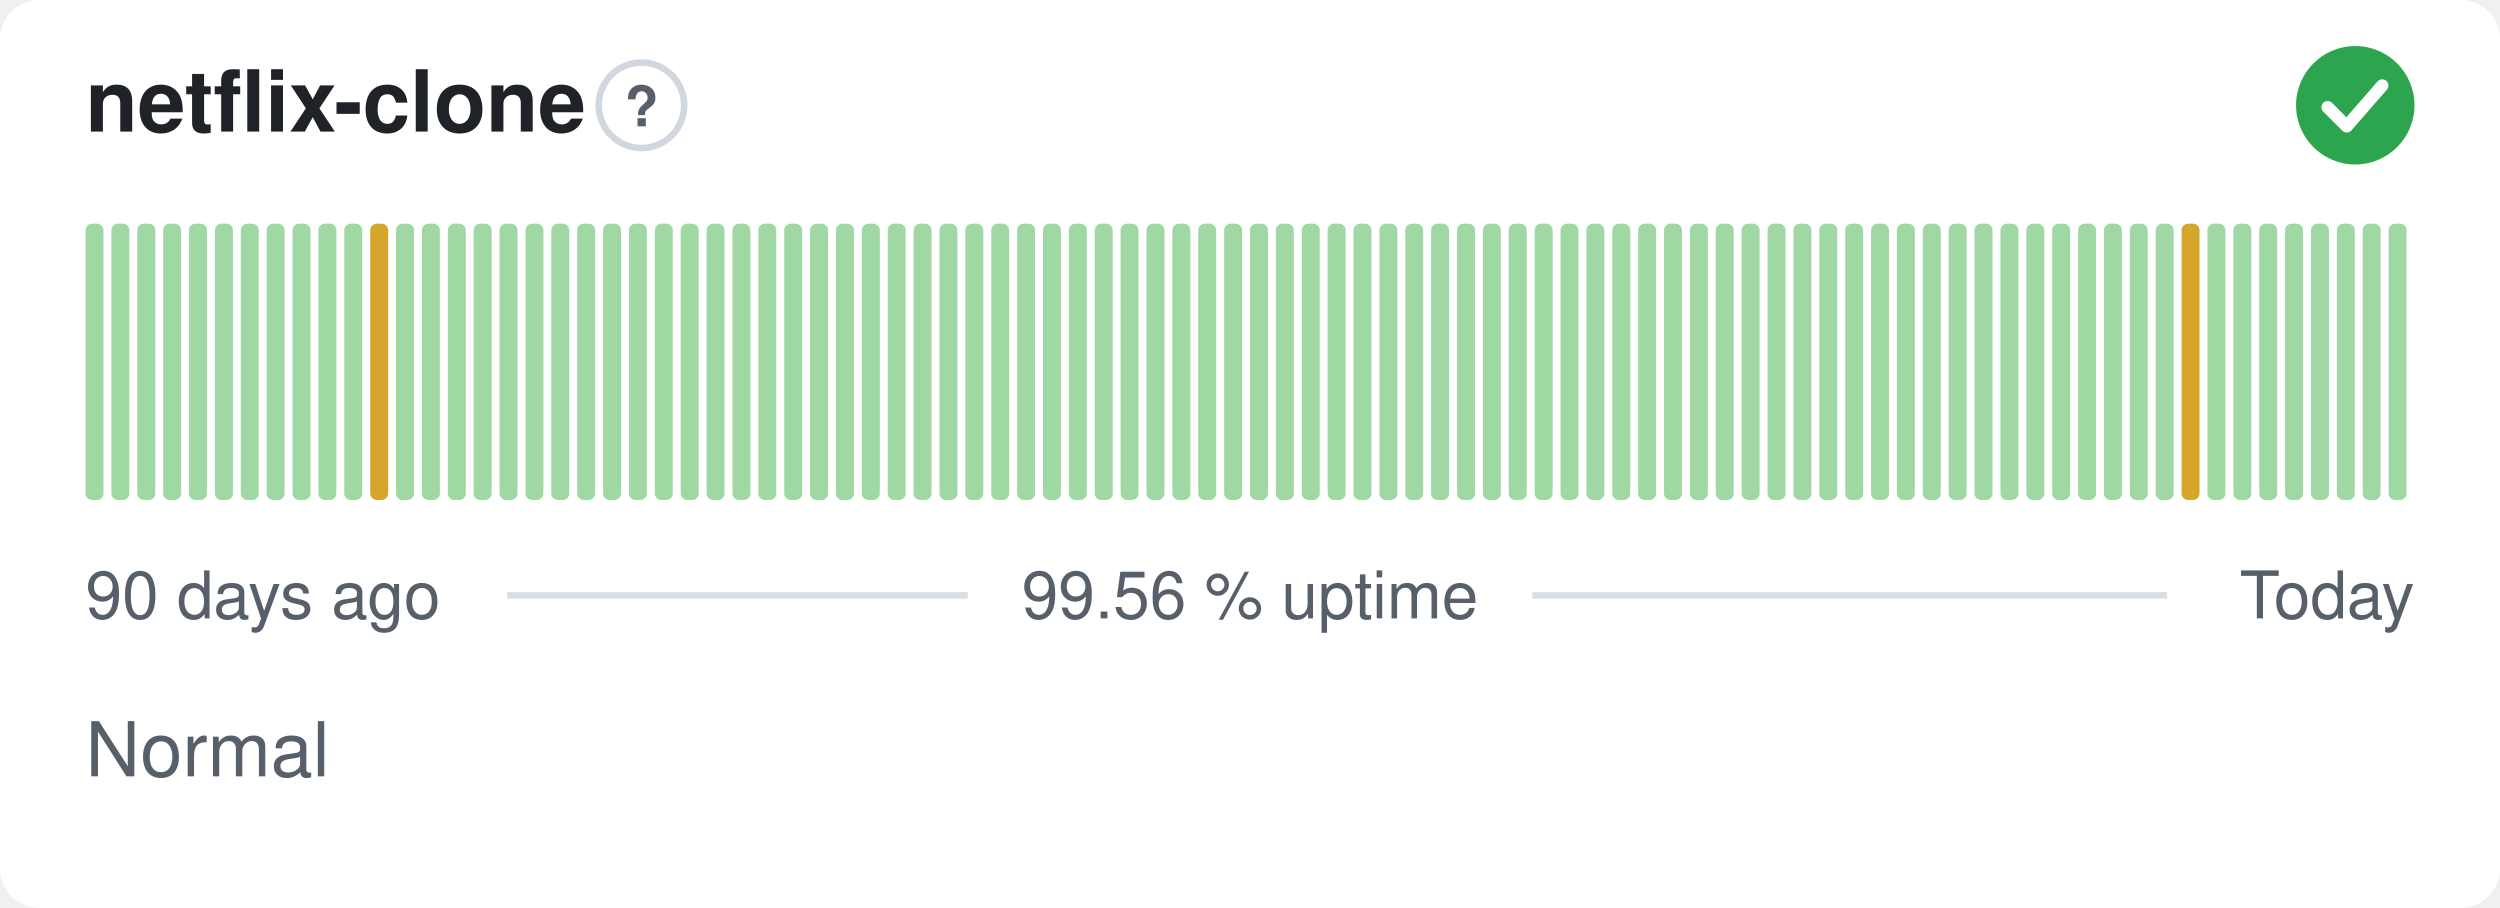
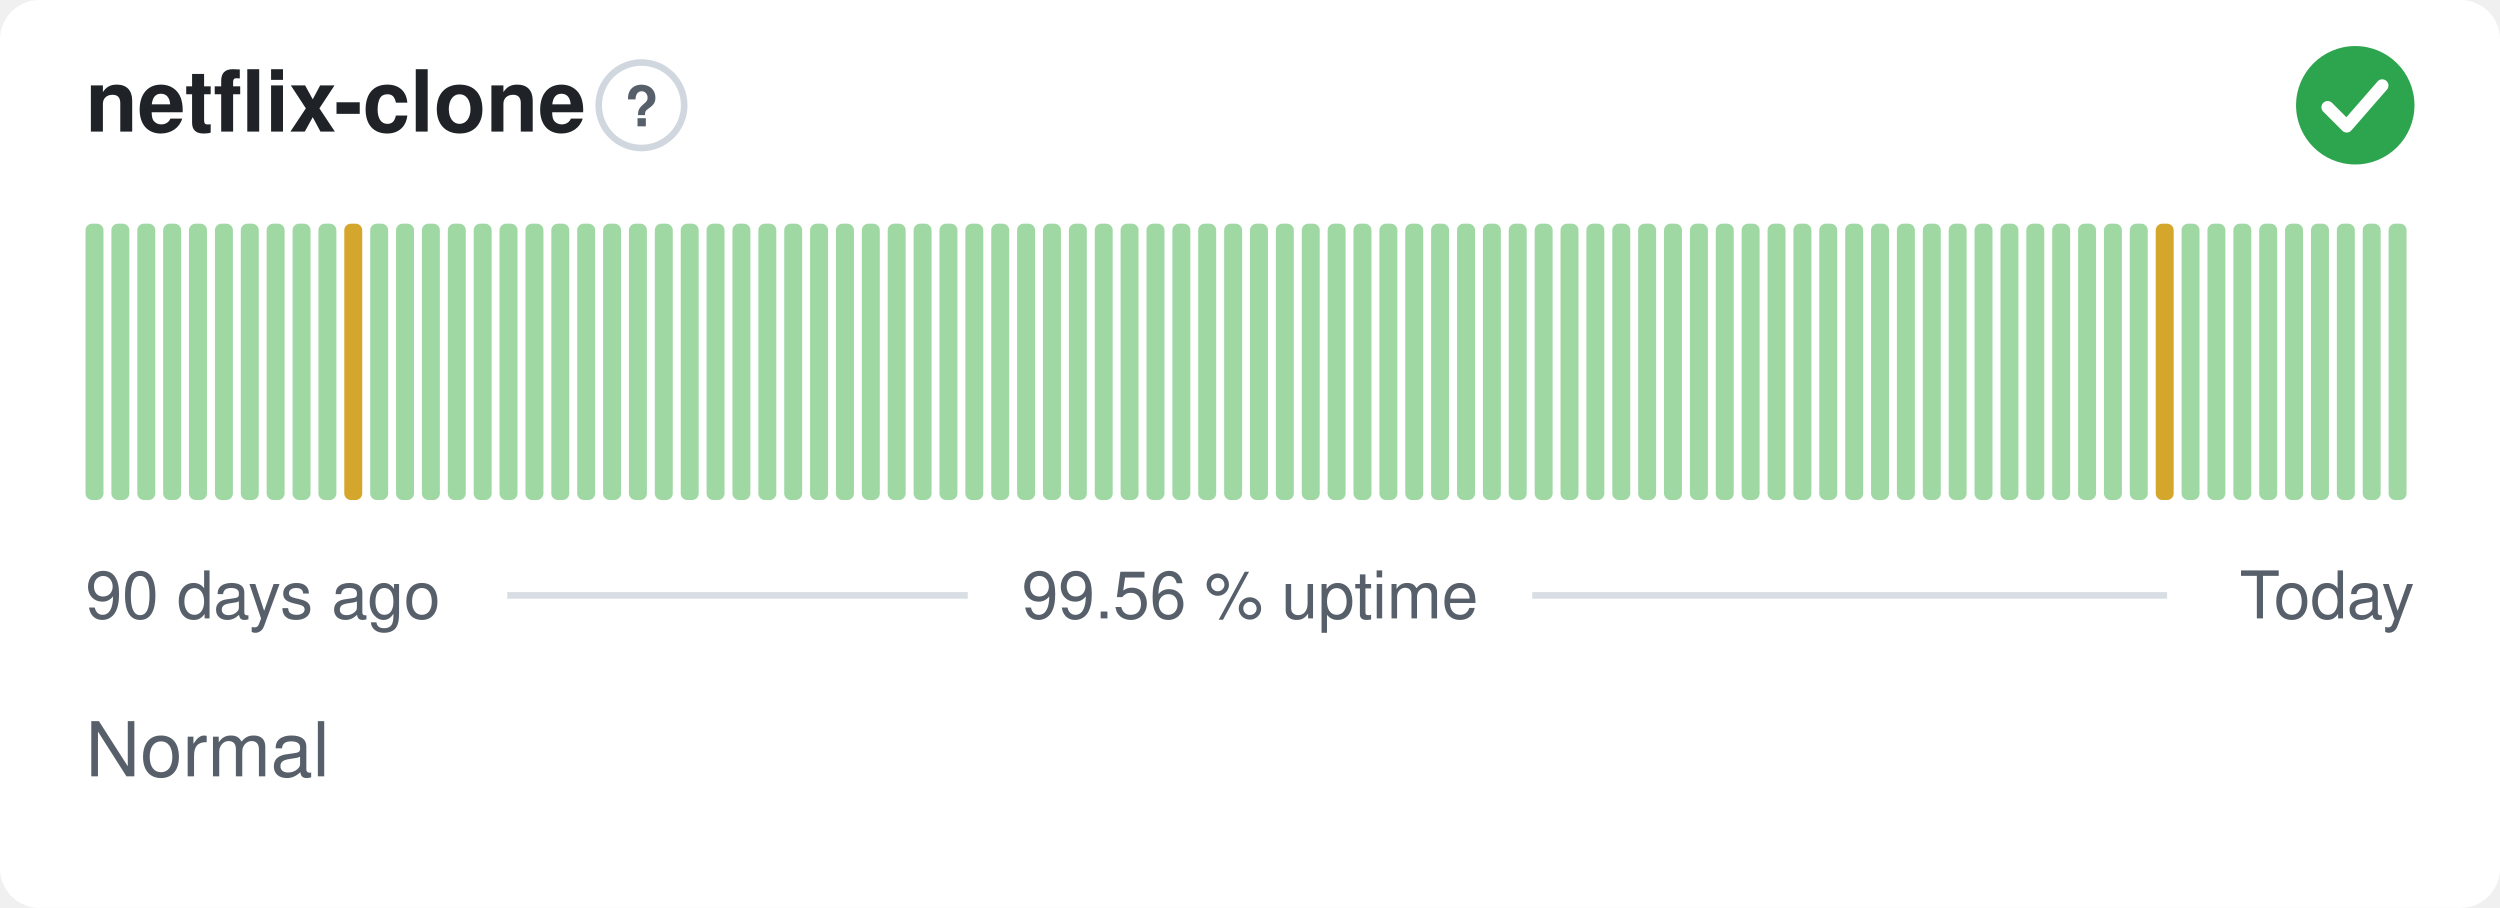
<svg xmlns="http://www.w3.org/2000/svg" width="380" height="138" viewBox="0 0 380 138" role="img" aria-label="netflix-clone: Normal, 99.56 % uptime over the last 90 days" font-family="-apple-system,BlinkMacSystemFont,'Segoe UI',Helvetica,Arial,sans-serif">
  <style>
    @media (prefers-color-scheme: dark) {
      .bg { fill: #0d1117 }
      .title { fill: #e6edf3 }
      .muted { fill: #8b949e }
      .hint { stroke: #30363d }
      .rule { stroke: #30363d }
      .nodata { fill: #21262d }
    }
  </style>
  <rect class="bg" width="380" height="138" rx="6" fill="#ffffff" />
  <text class="title" x="13" y="20" font-size="13" font-weight="600" fill="#1f2328">netflix-clone</text>
  <circle class="hint" cx="97.5" cy="16" r="6.5" fill="none" stroke="#d0d7de" stroke-width="1" />
  <text class="muted" x="97.5" y="19.2" text-anchor="middle" font-size="8.5" font-weight="700" fill="#57606a">?</text>
  <circle cx="358" cy="16" r="9" fill="#2da44e" />
  <path d="M353.80 16.30l2.90 2.90 5.40 -6.20" fill="none" stroke="#fff" stroke-width="1.89" stroke-linecap="round" stroke-linejoin="round" />
  <rect x="13.00" y="34.00" width="2.73" height="42.00" rx="1" fill="#9fd8a3" />
  <rect x="16.93" y="34.00" width="2.73" height="42.00" rx="1" fill="#9fd8a3" />
  <rect x="20.87" y="34.00" width="2.73" height="42.00" rx="1" fill="#9fd8a3" />
  <rect x="24.80" y="34.00" width="2.73" height="42.00" rx="1" fill="#9fd8a3" />
  <rect x="28.73" y="34.00" width="2.73" height="42.00" rx="1" fill="#9fd8a3" />
  <rect x="32.67" y="34.00" width="2.73" height="42.00" rx="1" fill="#9fd8a3" />
  <rect x="36.60" y="34.00" width="2.73" height="42.00" rx="1" fill="#9fd8a3" />
  <rect x="40.53" y="34.00" width="2.73" height="42.00" rx="1" fill="#9fd8a3" />
  <rect x="44.47" y="34.00" width="2.73" height="42.00" rx="1" fill="#9fd8a3" />
  <rect x="48.40" y="34.00" width="2.73" height="42.00" rx="1" fill="#9fd8a3" />
-   <rect x="52.33" y="34.00" width="2.73" height="42.00" rx="1" fill="#9fd8a3" />
-   <rect x="56.27" y="34.00" width="2.73" height="42.00" rx="1" fill="#d4a72c" />
+   <rect x="52.33" y="34.00" width="2.73" height="42.00" rx="1" fill="#d4a72c" />
+   <rect x="56.27" y="34.00" width="2.73" height="42.00" rx="1" fill="#9fd8a3" />
  <rect x="60.20" y="34.00" width="2.73" height="42.00" rx="1" fill="#9fd8a3" />
  <rect x="64.13" y="34.00" width="2.73" height="42.00" rx="1" fill="#9fd8a3" />
  <rect x="68.07" y="34.00" width="2.73" height="42.00" rx="1" fill="#9fd8a3" />
  <rect x="72.00" y="34.00" width="2.73" height="42.00" rx="1" fill="#9fd8a3" />
  <rect x="75.93" y="34.00" width="2.73" height="42.00" rx="1" fill="#9fd8a3" />
  <rect x="79.87" y="34.00" width="2.73" height="42.00" rx="1" fill="#9fd8a3" />
  <rect x="83.80" y="34.00" width="2.73" height="42.00" rx="1" fill="#9fd8a3" />
  <rect x="87.73" y="34.00" width="2.73" height="42.00" rx="1" fill="#9fd8a3" />
  <rect x="91.67" y="34.00" width="2.73" height="42.00" rx="1" fill="#9fd8a3" />
  <rect x="95.60" y="34.00" width="2.73" height="42.00" rx="1" fill="#9fd8a3" />
  <rect x="99.53" y="34.00" width="2.73" height="42.00" rx="1" fill="#9fd8a3" />
  <rect x="103.47" y="34.00" width="2.73" height="42.00" rx="1" fill="#9fd8a3" />
  <rect x="107.40" y="34.00" width="2.73" height="42.00" rx="1" fill="#9fd8a3" />
  <rect x="111.33" y="34.00" width="2.73" height="42.00" rx="1" fill="#9fd8a3" />
  <rect x="115.27" y="34.00" width="2.73" height="42.00" rx="1" fill="#9fd8a3" />
  <rect x="119.20" y="34.00" width="2.73" height="42.00" rx="1" fill="#9fd8a3" />
  <rect x="123.13" y="34.00" width="2.73" height="42.00" rx="1" fill="#9fd8a3" />
  <rect x="127.07" y="34.00" width="2.73" height="42.00" rx="1" fill="#9fd8a3" />
  <rect x="131.00" y="34.00" width="2.73" height="42.00" rx="1" fill="#9fd8a3" />
  <rect x="134.93" y="34.00" width="2.73" height="42.00" rx="1" fill="#9fd8a3" />
  <rect x="138.87" y="34.00" width="2.73" height="42.00" rx="1" fill="#9fd8a3" />
  <rect x="142.80" y="34.00" width="2.73" height="42.00" rx="1" fill="#9fd8a3" />
  <rect x="146.73" y="34.00" width="2.73" height="42.00" rx="1" fill="#9fd8a3" />
  <rect x="150.67" y="34.00" width="2.73" height="42.00" rx="1" fill="#9fd8a3" />
  <rect x="154.60" y="34.00" width="2.73" height="42.00" rx="1" fill="#9fd8a3" />
  <rect x="158.53" y="34.00" width="2.73" height="42.00" rx="1" fill="#9fd8a3" />
  <rect x="162.47" y="34.00" width="2.73" height="42.00" rx="1" fill="#9fd8a3" />
  <rect x="166.40" y="34.00" width="2.73" height="42.00" rx="1" fill="#9fd8a3" />
  <rect x="170.33" y="34.00" width="2.73" height="42.00" rx="1" fill="#9fd8a3" />
  <rect x="174.27" y="34.00" width="2.73" height="42.00" rx="1" fill="#9fd8a3" />
  <rect x="178.20" y="34.00" width="2.73" height="42.00" rx="1" fill="#9fd8a3" />
  <rect x="182.13" y="34.00" width="2.73" height="42.00" rx="1" fill="#9fd8a3" />
  <rect x="186.07" y="34.00" width="2.73" height="42.00" rx="1" fill="#9fd8a3" />
  <rect x="190.00" y="34.00" width="2.73" height="42.00" rx="1" fill="#9fd8a3" />
  <rect x="193.93" y="34.00" width="2.73" height="42.00" rx="1" fill="#9fd8a3" />
  <rect x="197.87" y="34.00" width="2.73" height="42.00" rx="1" fill="#9fd8a3" />
  <rect x="201.80" y="34.00" width="2.73" height="42.00" rx="1" fill="#9fd8a3" />
  <rect x="205.73" y="34.00" width="2.73" height="42.00" rx="1" fill="#9fd8a3" />
  <rect x="209.67" y="34.00" width="2.73" height="42.00" rx="1" fill="#9fd8a3" />
  <rect x="213.60" y="34.00" width="2.73" height="42.00" rx="1" fill="#9fd8a3" />
  <rect x="217.53" y="34.00" width="2.73" height="42.00" rx="1" fill="#9fd8a3" />
  <rect x="221.47" y="34.00" width="2.73" height="42.00" rx="1" fill="#9fd8a3" />
  <rect x="225.40" y="34.00" width="2.73" height="42.00" rx="1" fill="#9fd8a3" />
  <rect x="229.33" y="34.00" width="2.73" height="42.00" rx="1" fill="#9fd8a3" />
  <rect x="233.27" y="34.00" width="2.73" height="42.00" rx="1" fill="#9fd8a3" />
  <rect x="237.20" y="34.00" width="2.73" height="42.00" rx="1" fill="#9fd8a3" />
  <rect x="241.13" y="34.00" width="2.73" height="42.00" rx="1" fill="#9fd8a3" />
  <rect x="245.07" y="34.00" width="2.73" height="42.00" rx="1" fill="#9fd8a3" />
  <rect x="249.00" y="34.00" width="2.73" height="42.00" rx="1" fill="#9fd8a3" />
  <rect x="252.93" y="34.00" width="2.73" height="42.00" rx="1" fill="#9fd8a3" />
  <rect x="256.87" y="34.00" width="2.73" height="42.00" rx="1" fill="#9fd8a3" />
  <rect x="260.80" y="34.00" width="2.73" height="42.00" rx="1" fill="#9fd8a3" />
  <rect x="264.73" y="34.00" width="2.73" height="42.00" rx="1" fill="#9fd8a3" />
  <rect x="268.67" y="34.00" width="2.73" height="42.00" rx="1" fill="#9fd8a3" />
  <rect x="272.60" y="34.00" width="2.73" height="42.00" rx="1" fill="#9fd8a3" />
  <rect x="276.53" y="34.00" width="2.73" height="42.00" rx="1" fill="#9fd8a3" />
  <rect x="280.47" y="34.00" width="2.73" height="42.00" rx="1" fill="#9fd8a3" />
  <rect x="284.40" y="34.00" width="2.73" height="42.00" rx="1" fill="#9fd8a3" />
  <rect x="288.33" y="34.00" width="2.73" height="42.00" rx="1" fill="#9fd8a3" />
  <rect x="292.27" y="34.00" width="2.73" height="42.00" rx="1" fill="#9fd8a3" />
  <rect x="296.20" y="34.00" width="2.73" height="42.00" rx="1" fill="#9fd8a3" />
  <rect x="300.13" y="34.00" width="2.73" height="42.00" rx="1" fill="#9fd8a3" />
  <rect x="304.07" y="34.00" width="2.73" height="42.00" rx="1" fill="#9fd8a3" />
  <rect x="308.00" y="34.00" width="2.73" height="42.00" rx="1" fill="#9fd8a3" />
  <rect x="311.93" y="34.00" width="2.73" height="42.00" rx="1" fill="#9fd8a3" />
  <rect x="315.87" y="34.00" width="2.73" height="42.00" rx="1" fill="#9fd8a3" />
  <rect x="319.80" y="34.00" width="2.73" height="42.00" rx="1" fill="#9fd8a3" />
  <rect x="323.73" y="34.00" width="2.73" height="42.00" rx="1" fill="#9fd8a3" />
-   <rect x="327.67" y="34.00" width="2.73" height="42.00" rx="1" fill="#9fd8a3" />
-   <rect x="331.60" y="34.00" width="2.73" height="42.00" rx="1" fill="#d4a72c" />
+   <rect x="327.67" y="34.00" width="2.73" height="42.00" rx="1" fill="#d4a72c" />
+   <rect x="331.60" y="34.00" width="2.73" height="42.00" rx="1" fill="#9fd8a3" />
  <rect x="335.53" y="34.00" width="2.73" height="42.00" rx="1" fill="#9fd8a3" />
  <rect x="339.47" y="34.00" width="2.73" height="42.00" rx="1" fill="#9fd8a3" />
  <rect x="343.40" y="34.00" width="2.73" height="42.00" rx="1" fill="#9fd8a3" />
  <rect x="347.33" y="34.00" width="2.73" height="42.00" rx="1" fill="#9fd8a3" />
  <rect x="351.27" y="34.00" width="2.73" height="42.00" rx="1" fill="#9fd8a3" />
  <rect x="355.20" y="34.00" width="2.73" height="42.00" rx="1" fill="#9fd8a3" />
  <rect x="359.13" y="34.00" width="2.73" height="42.00" rx="1" fill="#9fd8a3" />
  <rect x="363.07" y="34.00" width="2.73" height="42.00" rx="1" fill="#9fd8a3" />
  <text class="muted" x="13" y="94" font-size="10" fill="#57606a">90 days ago</text>
  <text class="muted" x="190" y="94" text-anchor="middle" font-size="10" fill="#57606a">99.56 % uptime</text>
  <text class="muted" x="367" y="94" text-anchor="end" font-size="10" fill="#57606a">Today</text>
  <line class="rule" x1="77.1" y1="90.5" x2="147.1" y2="90.5" stroke="#d8dee4" stroke-width="1" />
  <line class="rule" x1="232.9" y1="90.5" x2="329.4" y2="90.5" stroke="#d8dee4" stroke-width="1" />
  <text class="muted" x="13" y="118" font-size="11.5" fill="#57606a">Normal</text>
</svg>
